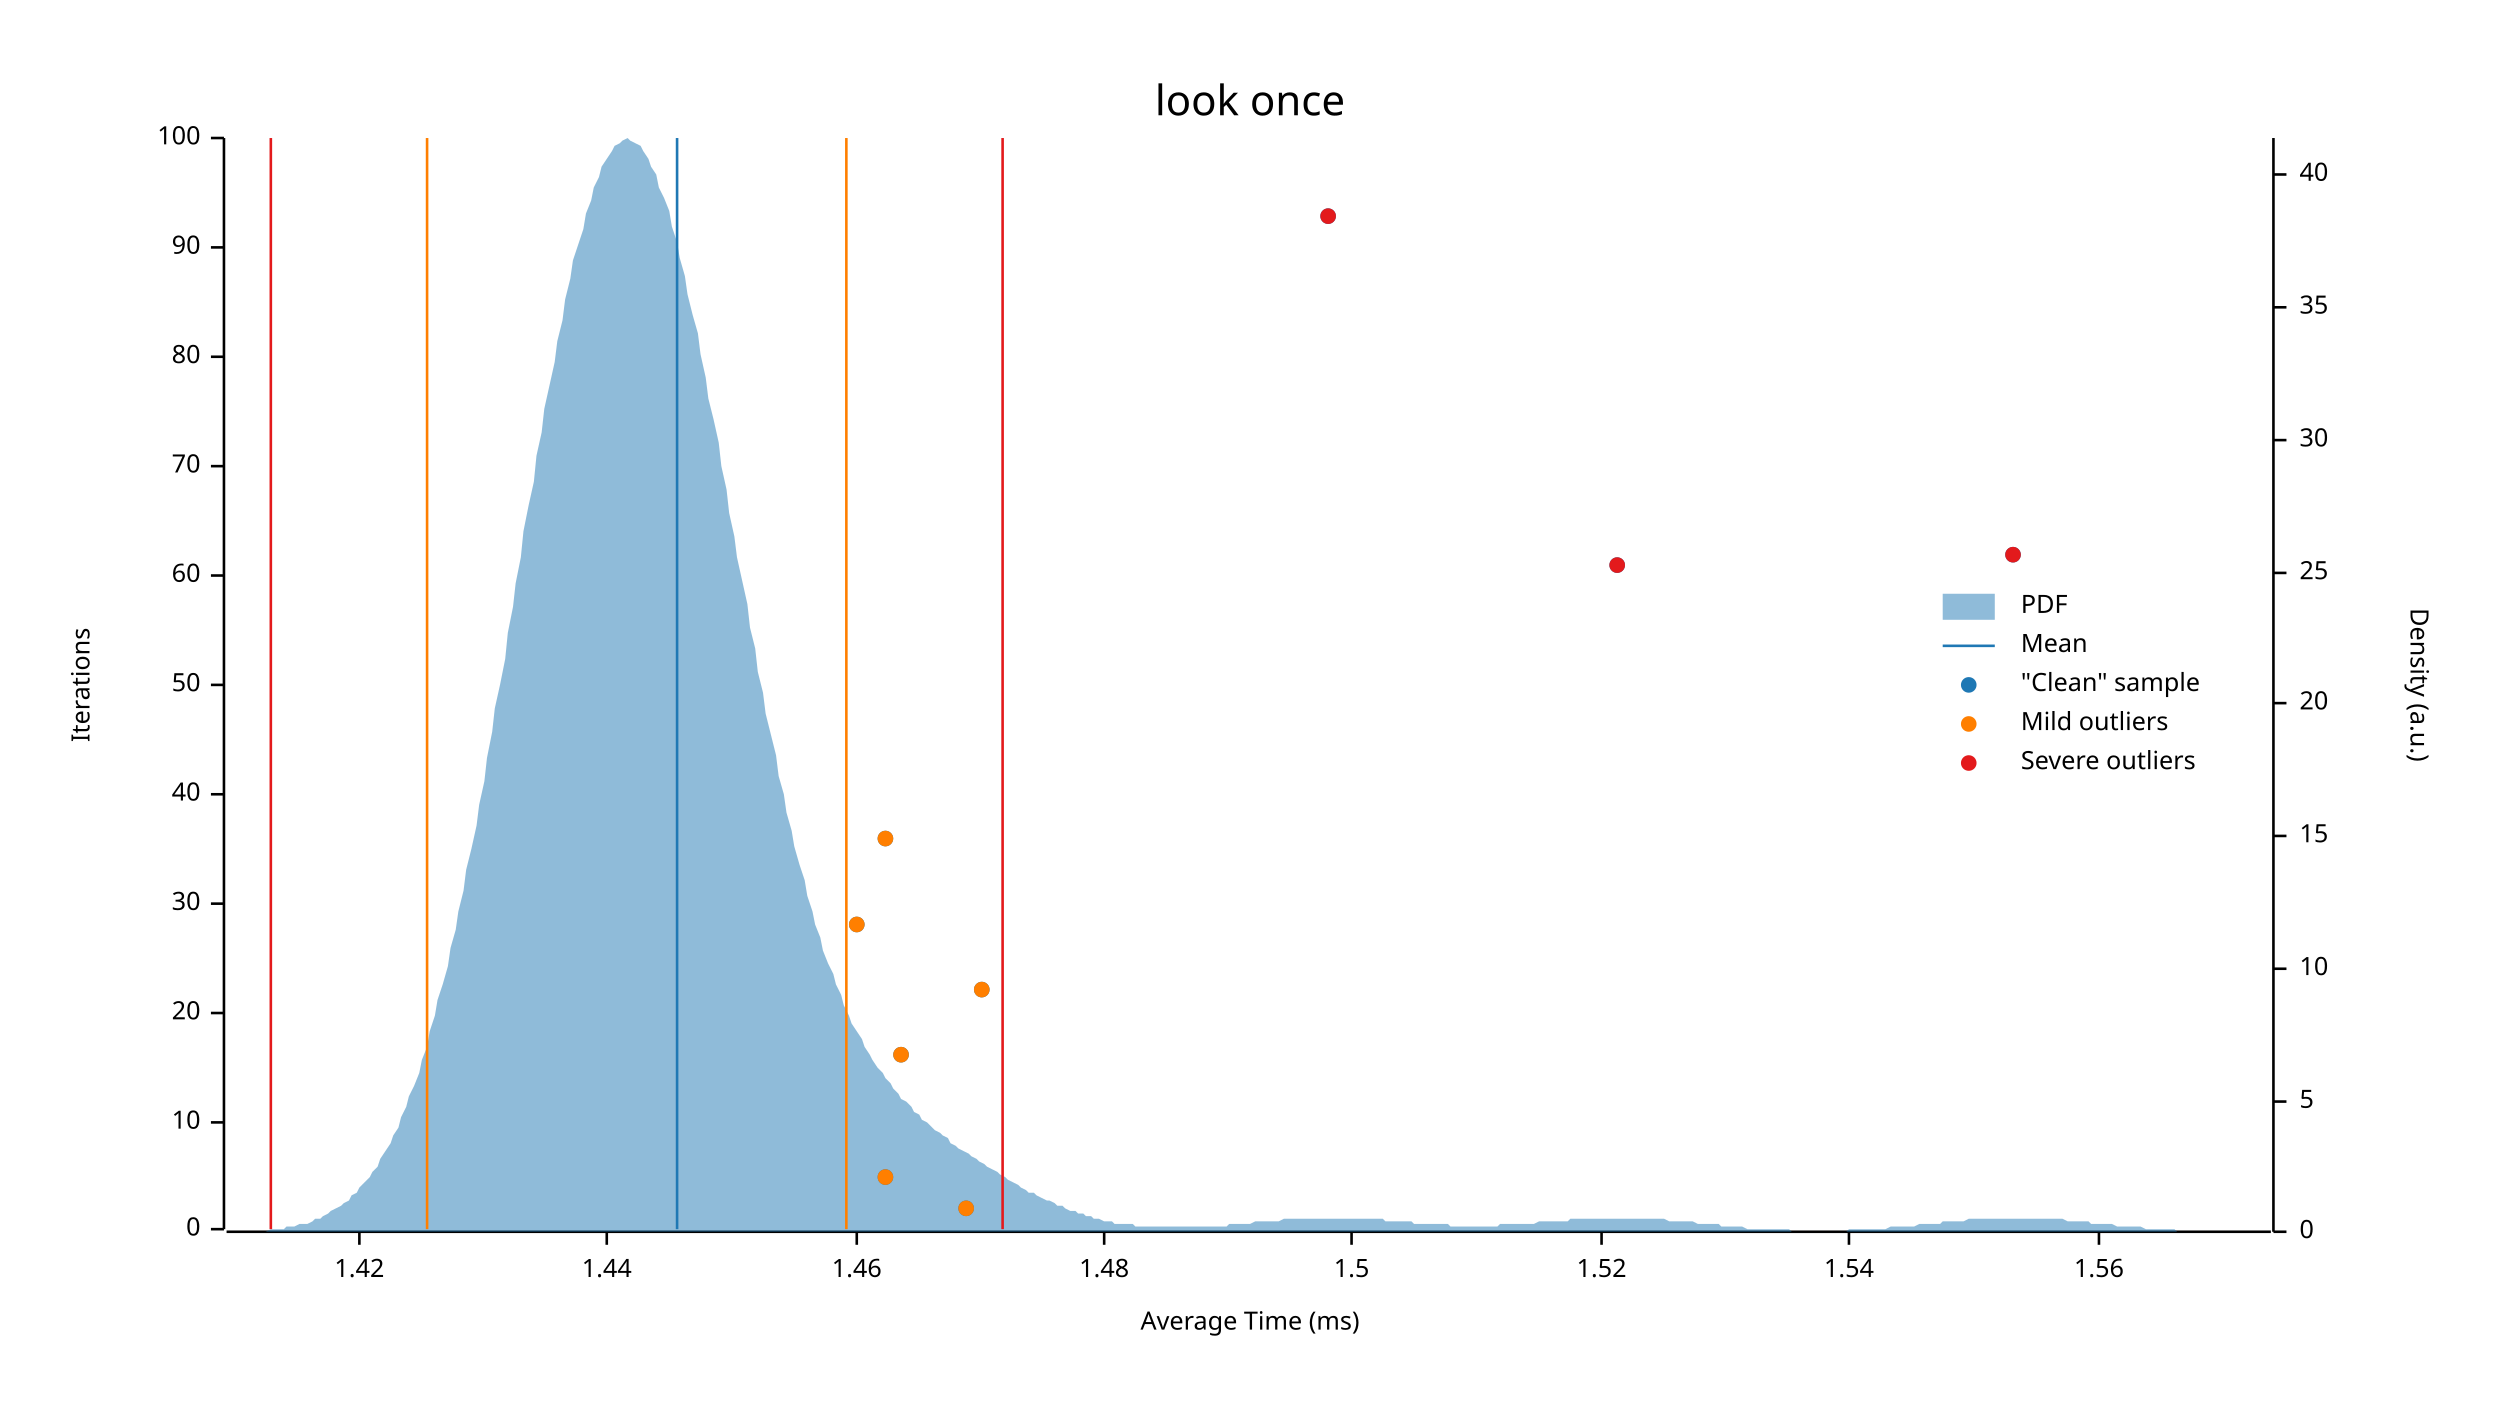
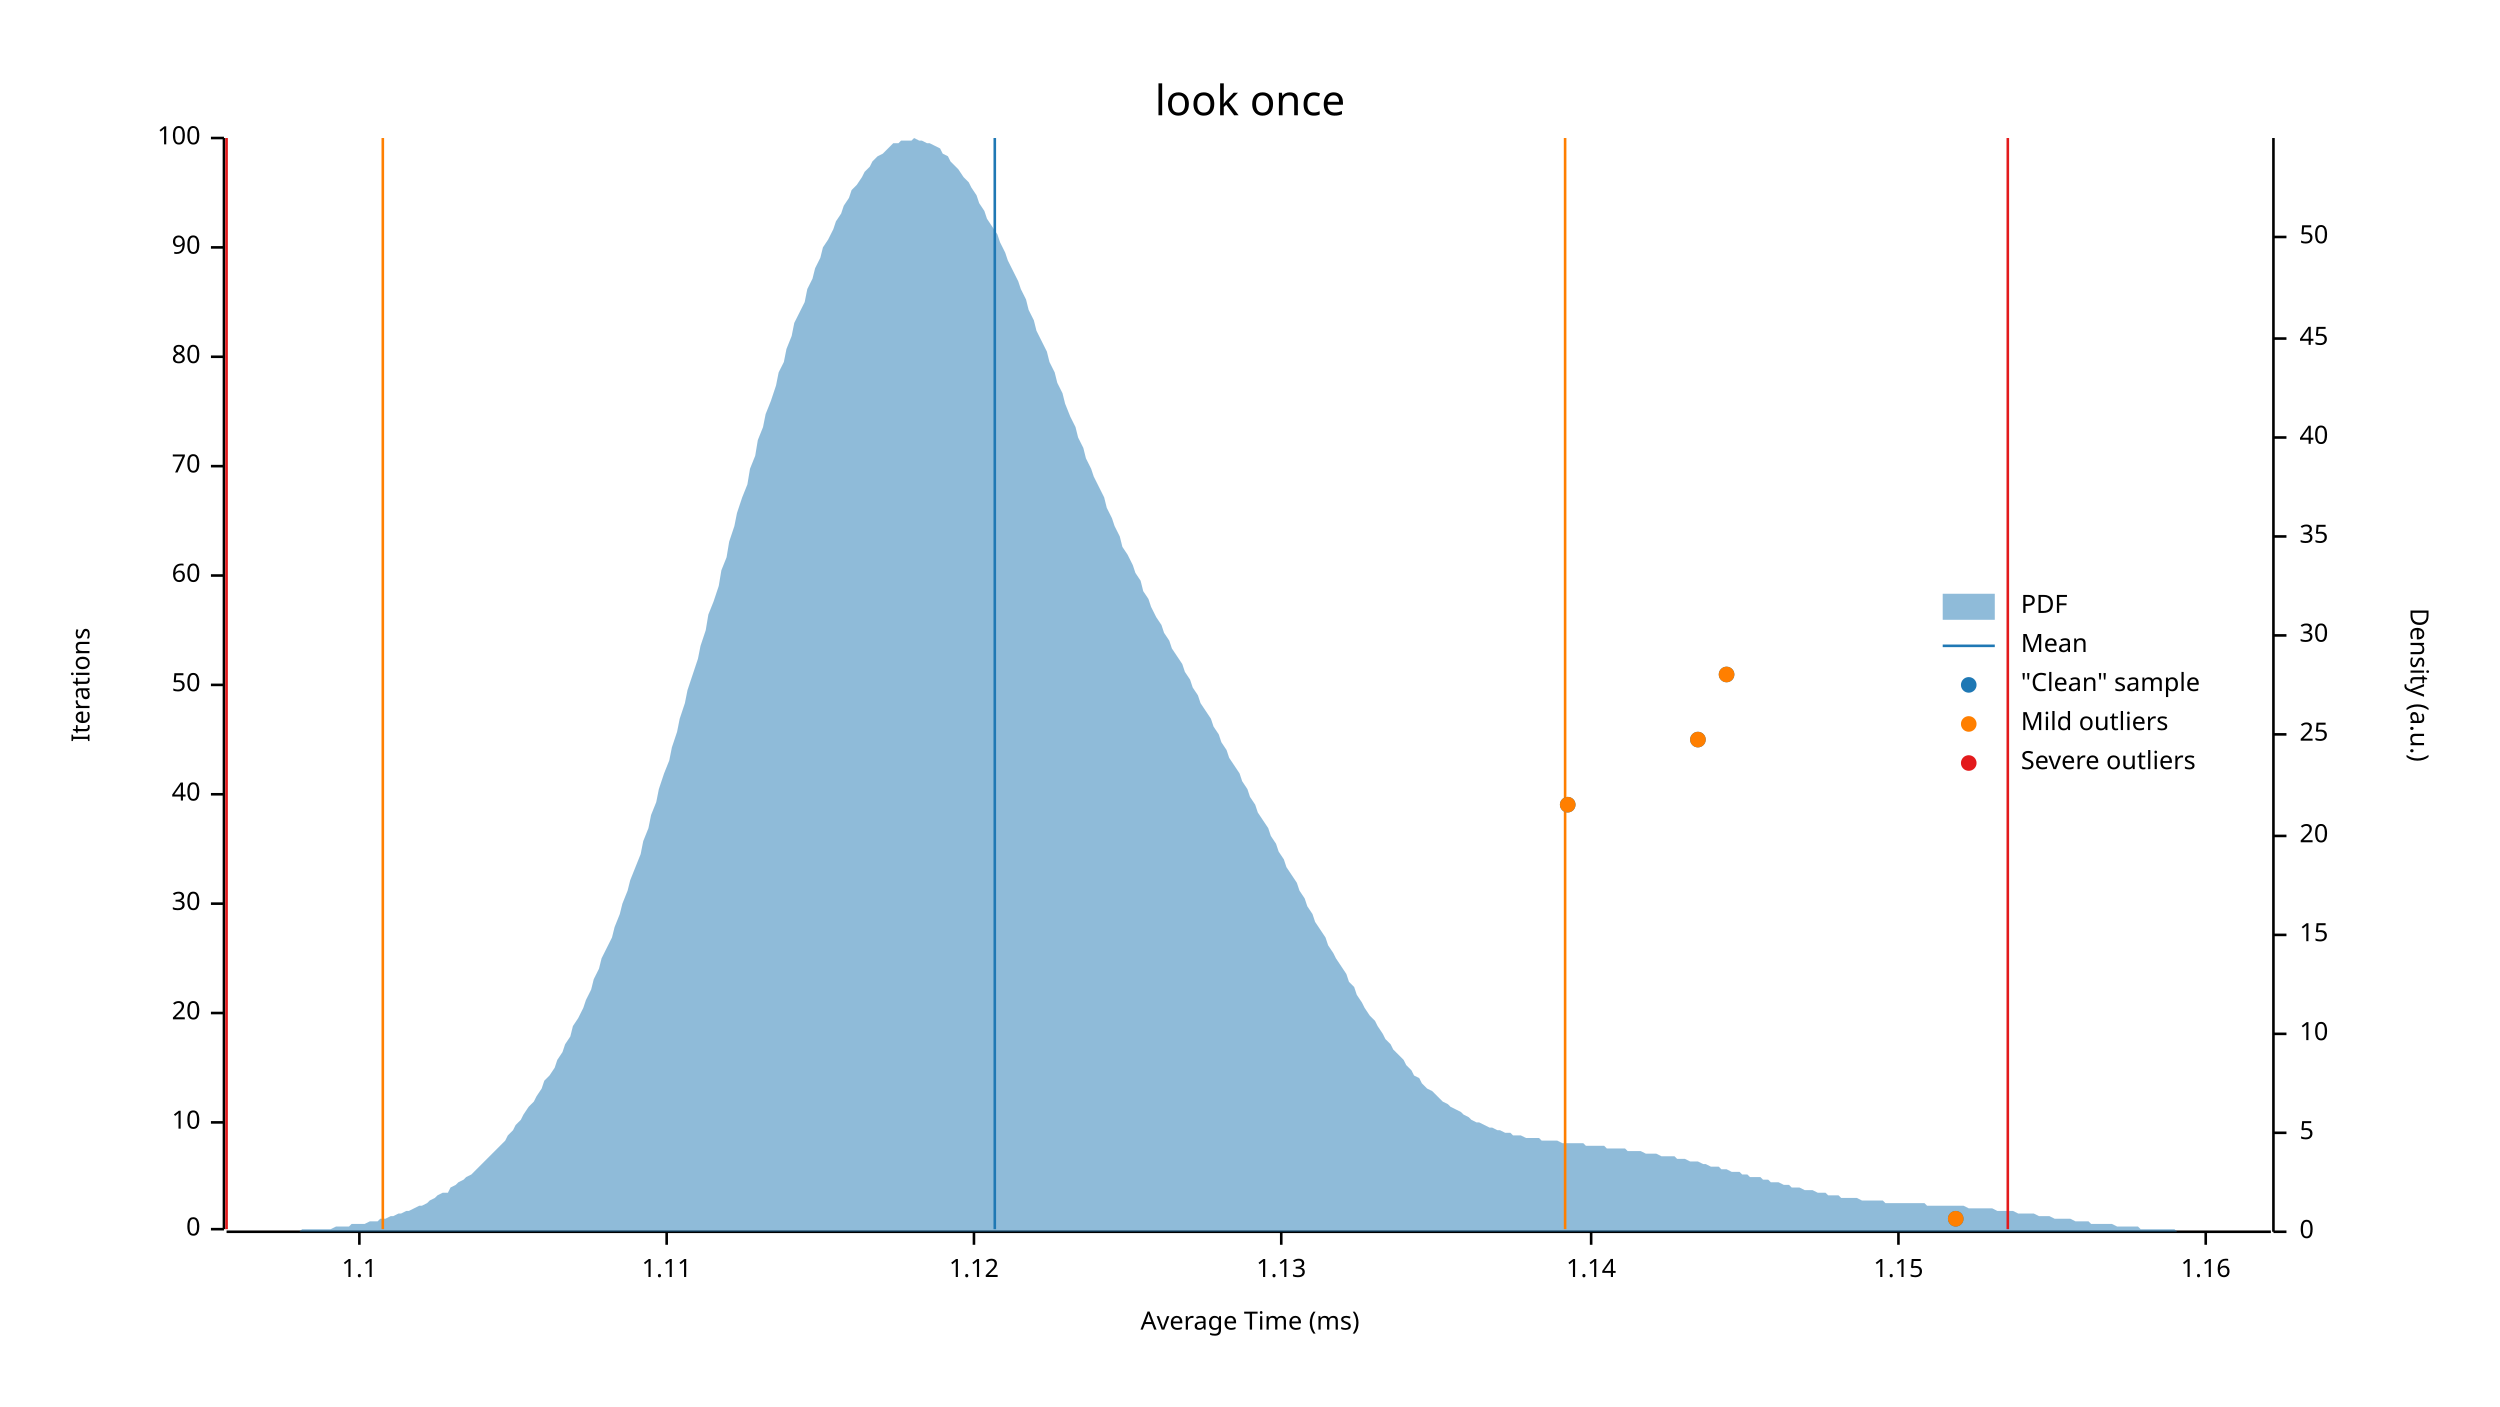
<svg xmlns="http://www.w3.org/2000/svg" width="960" height="540" viewBox="0 0 960 540">
  <text x="480" y="32" dy="0.76em" text-anchor="middle" font-family="sans-serif" font-size="16.129" opacity="1" fill="#000000">
look once
</text>
  <text x="27" y="263" dy="0.76em" text-anchor="middle" font-family="sans-serif" font-size="9.677" opacity="1" fill="#000000" transform="rotate(270, 27, 263)">
Iterations
</text>
  <text x="480" y="513" dy="-0.5ex" text-anchor="middle" font-family="sans-serif" font-size="9.677" opacity="1" fill="#000000">
Average Time (ms)
</text>
  <polyline fill="none" opacity="1" stroke="#000000" stroke-width="1" points="86,53 86,472 " />
  <text x="77" y="472" dy="0.5ex" text-anchor="end" font-family="sans-serif" font-size="9.677" opacity="1" fill="#000000">
0
</text>
  <polyline fill="none" opacity="1" stroke="#000000" stroke-width="1" points="81,472 86,472 " />
  <text x="77" y="431" dy="0.5ex" text-anchor="end" font-family="sans-serif" font-size="9.677" opacity="1" fill="#000000">
10
</text>
  <polyline fill="none" opacity="1" stroke="#000000" stroke-width="1" points="81,431 86,431 " />
  <text x="77" y="389" dy="0.5ex" text-anchor="end" font-family="sans-serif" font-size="9.677" opacity="1" fill="#000000">
20
</text>
  <polyline fill="none" opacity="1" stroke="#000000" stroke-width="1" points="81,389 86,389 " />
  <text x="77" y="347" dy="0.5ex" text-anchor="end" font-family="sans-serif" font-size="9.677" opacity="1" fill="#000000">
30
</text>
  <polyline fill="none" opacity="1" stroke="#000000" stroke-width="1" points="81,347 86,347 " />
  <text x="77" y="305" dy="0.5ex" text-anchor="end" font-family="sans-serif" font-size="9.677" opacity="1" fill="#000000">
40
</text>
  <polyline fill="none" opacity="1" stroke="#000000" stroke-width="1" points="81,305 86,305 " />
  <text x="77" y="263" dy="0.5ex" text-anchor="end" font-family="sans-serif" font-size="9.677" opacity="1" fill="#000000">
50
</text>
  <polyline fill="none" opacity="1" stroke="#000000" stroke-width="1" points="81,263 86,263 " />
  <text x="77" y="221" dy="0.5ex" text-anchor="end" font-family="sans-serif" font-size="9.677" opacity="1" fill="#000000">
60
</text>
  <polyline fill="none" opacity="1" stroke="#000000" stroke-width="1" points="81,221 86,221 " />
  <text x="77" y="179" dy="0.5ex" text-anchor="end" font-family="sans-serif" font-size="9.677" opacity="1" fill="#000000">
70
</text>
  <polyline fill="none" opacity="1" stroke="#000000" stroke-width="1" points="81,179 86,179 " />
  <text x="77" y="137" dy="0.5ex" text-anchor="end" font-family="sans-serif" font-size="9.677" opacity="1" fill="#000000">
80
</text>
  <polyline fill="none" opacity="1" stroke="#000000" stroke-width="1" points="81,137 86,137 " />
  <text x="77" y="95" dy="0.5ex" text-anchor="end" font-family="sans-serif" font-size="9.677" opacity="1" fill="#000000">
90
</text>
  <polyline fill="none" opacity="1" stroke="#000000" stroke-width="1" points="81,95 86,95 " />
  <text x="77" y="53" dy="0.5ex" text-anchor="end" font-family="sans-serif" font-size="9.677" opacity="1" fill="#000000">
100
</text>
  <polyline fill="none" opacity="1" stroke="#000000" stroke-width="1" points="81,53 86,53 " />
  <polyline fill="none" opacity="1" stroke="#000000" stroke-width="1" points="87,473 872,473 " />
  <text x="138" y="483" dy="0.76em" text-anchor="middle" font-family="sans-serif" font-size="9.677" opacity="1" fill="#000000">
- 1.42
+ 1.1
</text>
  <polyline fill="none" opacity="1" stroke="#000000" stroke-width="1" points="138,473 138,478 " />
-   <text x="233" y="483" dy="0.76em" text-anchor="middle" font-family="sans-serif" font-size="9.677" opacity="1" fill="#000000">
- 1.44
+   <text x="256" y="483" dy="0.76em" text-anchor="middle" font-family="sans-serif" font-size="9.677" opacity="1" fill="#000000">
+ 1.11
</text>
-   <polyline fill="none" opacity="1" stroke="#000000" stroke-width="1" points="233,473 233,478 " />
-   <text x="329" y="483" dy="0.76em" text-anchor="middle" font-family="sans-serif" font-size="9.677" opacity="1" fill="#000000">
- 1.46
+   <polyline fill="none" opacity="1" stroke="#000000" stroke-width="1" points="256,473 256,478 " />
+   <text x="374" y="483" dy="0.76em" text-anchor="middle" font-family="sans-serif" font-size="9.677" opacity="1" fill="#000000">
+ 1.12
</text>
-   <polyline fill="none" opacity="1" stroke="#000000" stroke-width="1" points="329,473 329,478 " />
-   <text x="424" y="483" dy="0.76em" text-anchor="middle" font-family="sans-serif" font-size="9.677" opacity="1" fill="#000000">
- 1.48
+   <polyline fill="none" opacity="1" stroke="#000000" stroke-width="1" points="374,473 374,478 " />
+   <text x="492" y="483" dy="0.76em" text-anchor="middle" font-family="sans-serif" font-size="9.677" opacity="1" fill="#000000">
+ 1.13
</text>
-   <polyline fill="none" opacity="1" stroke="#000000" stroke-width="1" points="424,473 424,478 " />
-   <text x="519" y="483" dy="0.76em" text-anchor="middle" font-family="sans-serif" font-size="9.677" opacity="1" fill="#000000">
- 1.5
+   <polyline fill="none" opacity="1" stroke="#000000" stroke-width="1" points="492,473 492,478 " />
+   <text x="611" y="483" dy="0.76em" text-anchor="middle" font-family="sans-serif" font-size="9.677" opacity="1" fill="#000000">
+ 1.14
</text>
-   <polyline fill="none" opacity="1" stroke="#000000" stroke-width="1" points="519,473 519,478 " />
-   <text x="615" y="483" dy="0.76em" text-anchor="middle" font-family="sans-serif" font-size="9.677" opacity="1" fill="#000000">
- 1.52
+   <polyline fill="none" opacity="1" stroke="#000000" stroke-width="1" points="611,473 611,478 " />
+   <text x="729" y="483" dy="0.76em" text-anchor="middle" font-family="sans-serif" font-size="9.677" opacity="1" fill="#000000">
+ 1.15
</text>
-   <polyline fill="none" opacity="1" stroke="#000000" stroke-width="1" points="615,473 615,478 " />
-   <text x="710" y="483" dy="0.76em" text-anchor="middle" font-family="sans-serif" font-size="9.677" opacity="1" fill="#000000">
- 1.54
+   <polyline fill="none" opacity="1" stroke="#000000" stroke-width="1" points="729,473 729,478 " />
+   <text x="847" y="483" dy="0.76em" text-anchor="middle" font-family="sans-serif" font-size="9.677" opacity="1" fill="#000000">
+ 1.16
</text>
-   <polyline fill="none" opacity="1" stroke="#000000" stroke-width="1" points="710,473 710,478 " />
-   <text x="806" y="483" dy="0.76em" text-anchor="middle" font-family="sans-serif" font-size="9.677" opacity="1" fill="#000000">
- 1.56
- </text>
-   <polyline fill="none" opacity="1" stroke="#000000" stroke-width="1" points="806,473 806,478 " />
+   <polyline fill="none" opacity="1" stroke="#000000" stroke-width="1" points="847,473 847,478 " />
  <text x="933" y="263" dy="0.76em" text-anchor="middle" font-family="sans-serif" font-size="9.677" opacity="1" fill="#000000" transform="rotate(90, 933, 263)">
Density (a.u.)
</text>
  <polyline fill="none" opacity="1" stroke="#000000" stroke-width="1" points="873,53 873,473 " />
  <text x="883" y="473" dy="0.5ex" text-anchor="start" font-family="sans-serif" font-size="9.677" opacity="1" fill="#000000">
0
</text>
  <polyline fill="none" opacity="1" stroke="#000000" stroke-width="1" points="873,473 878,473 " />
-   <text x="883" y="423" dy="0.5ex" text-anchor="start" font-family="sans-serif" font-size="9.677" opacity="1" fill="#000000">
+   <text x="883" y="435" dy="0.5ex" text-anchor="start" font-family="sans-serif" font-size="9.677" opacity="1" fill="#000000">
5
</text>
-   <polyline fill="none" opacity="1" stroke="#000000" stroke-width="1" points="873,423 878,423 " />
-   <text x="883" y="372" dy="0.5ex" text-anchor="start" font-family="sans-serif" font-size="9.677" opacity="1" fill="#000000">
+   <polyline fill="none" opacity="1" stroke="#000000" stroke-width="1" points="873,435 878,435 " />
+   <text x="883" y="397" dy="0.5ex" text-anchor="start" font-family="sans-serif" font-size="9.677" opacity="1" fill="#000000">
10
</text>
-   <polyline fill="none" opacity="1" stroke="#000000" stroke-width="1" points="873,372 878,372 " />
-   <text x="883" y="321" dy="0.5ex" text-anchor="start" font-family="sans-serif" font-size="9.677" opacity="1" fill="#000000">
+   <polyline fill="none" opacity="1" stroke="#000000" stroke-width="1" points="873,397 878,397 " />
+   <text x="883" y="359" dy="0.5ex" text-anchor="start" font-family="sans-serif" font-size="9.677" opacity="1" fill="#000000">
15
</text>
-   <polyline fill="none" opacity="1" stroke="#000000" stroke-width="1" points="873,321 878,321 " />
-   <text x="883" y="270" dy="0.5ex" text-anchor="start" font-family="sans-serif" font-size="9.677" opacity="1" fill="#000000">
+   <polyline fill="none" opacity="1" stroke="#000000" stroke-width="1" points="873,359 878,359 " />
+   <text x="883" y="321" dy="0.5ex" text-anchor="start" font-family="sans-serif" font-size="9.677" opacity="1" fill="#000000">
20
</text>
-   <polyline fill="none" opacity="1" stroke="#000000" stroke-width="1" points="873,270 878,270 " />
-   <text x="883" y="220" dy="0.5ex" text-anchor="start" font-family="sans-serif" font-size="9.677" opacity="1" fill="#000000">
+   <polyline fill="none" opacity="1" stroke="#000000" stroke-width="1" points="873,321 878,321 " />
+   <text x="883" y="282" dy="0.5ex" text-anchor="start" font-family="sans-serif" font-size="9.677" opacity="1" fill="#000000">
25
</text>
-   <polyline fill="none" opacity="1" stroke="#000000" stroke-width="1" points="873,220 878,220 " />
-   <text x="883" y="169" dy="0.5ex" text-anchor="start" font-family="sans-serif" font-size="9.677" opacity="1" fill="#000000">
+   <polyline fill="none" opacity="1" stroke="#000000" stroke-width="1" points="873,282 878,282 " />
+   <text x="883" y="244" dy="0.5ex" text-anchor="start" font-family="sans-serif" font-size="9.677" opacity="1" fill="#000000">
30
</text>
-   <polyline fill="none" opacity="1" stroke="#000000" stroke-width="1" points="873,169 878,169 " />
-   <text x="883" y="118" dy="0.5ex" text-anchor="start" font-family="sans-serif" font-size="9.677" opacity="1" fill="#000000">
+   <polyline fill="none" opacity="1" stroke="#000000" stroke-width="1" points="873,244 878,244 " />
+   <text x="883" y="206" dy="0.5ex" text-anchor="start" font-family="sans-serif" font-size="9.677" opacity="1" fill="#000000">
35
</text>
-   <polyline fill="none" opacity="1" stroke="#000000" stroke-width="1" points="873,118 878,118 " />
-   <text x="883" y="67" dy="0.5ex" text-anchor="start" font-family="sans-serif" font-size="9.677" opacity="1" fill="#000000">
+   <polyline fill="none" opacity="1" stroke="#000000" stroke-width="1" points="873,206 878,206 " />
+   <text x="883" y="168" dy="0.5ex" text-anchor="start" font-family="sans-serif" font-size="9.677" opacity="1" fill="#000000">
40
</text>
-   <polyline fill="none" opacity="1" stroke="#000000" stroke-width="1" points="873,67 878,67 " />
-   <polygon opacity="0.5" fill="#1F78B4" points="87,473 88,473 90,473 91,473 93,473 94,473 96,473 98,473 99,473 101,473 102,473 104,472 105,472 107,472 109,472 110,471 112,471 113,471 115,470 116,470 118,470 120,469 121,468 123,468 124,467 126,466 127,465 129,464 131,463 132,462 134,461 135,459 137,458 138,456 140,454 142,452 143,450 145,448 146,445 148,442 150,439 151,436 153,433 154,429 156,425 157,421 159,417 161,412 162,407 164,402 165,396 167,390 168,384 170,378 172,371 173,364 175,357 176,350 178,342 179,334 181,326 183,317 184,309 186,300 187,291 189,281 190,272 192,263 194,253 195,243 197,233 198,224 200,214 201,204 203,194 205,185 206,175 208,166 209,157 211,148 213,139 214,131 216,123 217,115 219,107 220,100 222,94 224,88 225,82 227,77 228,72 230,68 231,64 233,61 235,58 236,56 238,55 239,54 241,53 242,54 244,55 246,56 247,58 249,61 250,64 252,67 253,72 255,76 257,81 258,87 260,93 261,99 263,106 264,113 266,121 268,128 269,136 271,145 272,153 274,161 276,170 277,179 279,188 280,197 282,206 283,214 285,223 287,232 288,241 290,249 291,258 293,266 294,274 296,282 298,290 299,298 301,305 302,312 304,319 305,325 307,332 309,338 310,344 312,350 313,355 315,360 316,365 318,370 320,374 321,378 323,382 324,386 326,390 327,393 329,396 331,399 332,402 334,405 335,407 337,410 339,412 340,414 342,416 343,418 345,420 346,422 348,423 350,425 351,427 353,428 354,430 356,431 357,432 359,434 361,435 362,436 364,437 365,439 367,440 368,441 370,442 372,443 373,444 375,445 376,446 378,447 379,448 381,449 383,450 384,451 386,452 387,453 389,454 391,455 392,456 394,457 395,458 397,458 398,459 400,460 402,461 403,461 405,462 406,463 408,463 409,464 411,465 413,465 414,466 416,466 417,467 419,467 420,468 422,468 424,469 425,469 427,469 428,470 430,470 431,470 433,470 435,470 436,471 438,471 439,471 441,471 442,471 444,471 446,471 447,471 449,471 450,471 452,471 454,471 455,471 457,471 458,471 460,471 461,471 463,471 465,471 466,471 468,471 469,471 471,471 472,470 474,470 476,470 477,470 479,470 480,470 482,469 483,469 485,469 487,469 488,469 490,469 491,469 493,468 494,468 496,468 498,468 499,468 501,468 502,468 504,468 505,468 507,468 509,468 510,468 512,468 513,468 515,468 517,468 518,468 520,468 521,468 523,468 524,468 526,468 528,468 529,468 531,468 532,469 534,469 535,469 537,469 539,469 540,469 542,469 543,470 545,470 546,470 548,470 550,470 551,470 553,470 554,470 556,470 557,471 559,471 561,471 562,471 564,471 565,471 567,471 568,471 570,471 572,471 573,471 575,471 576,470 578,470 580,470 581,470 583,470 584,470 586,470 587,470 589,470 591,469 592,469 594,469 595,469 597,469 598,469 600,469 602,469 603,468 605,468 606,468 608,468 609,468 611,468 613,468 614,468 616,468 617,468 619,468 620,468 622,468 624,468 625,468 627,468 628,468 630,468 632,468 633,468 635,468 636,468 638,468 639,468 641,469 643,469 644,469 646,469 647,469 649,469 650,469 652,470 654,470 655,470 657,470 658,470 660,470 661,471 663,471 665,471 666,471 668,471 669,471 671,472 672,472 674,472 676,472 677,472 679,472 680,472 682,472 683,472 685,472 687,472 688,473 690,473 691,473 693,473 695,473 696,473 698,473 699,473 701,473 702,473 704,473 706,473 707,473 709,473 710,472 712,472 713,472 715,472 717,472 718,472 720,472 721,472 723,472 724,472 726,471 728,471 729,471 731,471 732,471 734,471 735,471 737,470 739,470 740,470 742,470 743,470 745,470 746,469 748,469 750,469 751,469 753,469 754,469 756,468 758,468 759,468 761,468 762,468 764,468 765,468 767,468 769,468 770,468 772,468 773,468 775,468 776,468 778,468 780,468 781,468 783,468 784,468 786,468 787,468 789,468 791,468 792,468 794,469 795,469 797,469 798,469 800,469 802,469 803,470 805,470 806,470 808,470 809,470 811,470 813,471 814,471 816,471 817,471 819,471 821,471 822,471 824,472 825,472 827,472 828,472 830,472 832,472 833,472 835,472 836,473 838,473 839,473 841,473 843,473 844,473 846,473 847,473 849,473 850,473 852,473 854,473 855,473 857,473 858,473 860,473 861,473 863,473 865,473 866,473 868,473 869,473 871,473 873,473 873,473 87,473 " />
-   <polyline fill="none" opacity="1" stroke="#1F78B4" stroke-width="1" points="260,472 260,53 " />
-   <polyline fill="none" opacity="1" stroke="#FF7F00" stroke-width="1" points="164,472 164,53 " />
-   <polyline fill="none" opacity="1" stroke="#FF7F00" stroke-width="1" points="325,472 325,53 " />
-   <polyline fill="none" opacity="1" stroke="#E31A1C" stroke-width="1" points="104,472 104,53 " />
-   <polyline fill="none" opacity="1" stroke="#E31A1C" stroke-width="1" points="385,472 385,53 " />
-   <circle cx="371" cy="464" r="3" opacity="1" fill="#1F78B4" stroke="none" stroke-width="1" />
-   <circle cx="340" cy="452" r="3" opacity="1" fill="#1F78B4" stroke="none" stroke-width="1" />
-   <circle cx="346" cy="405" r="3" opacity="1" fill="#1F78B4" stroke="none" stroke-width="1" />
-   <circle cx="377" cy="380" r="3" opacity="1" fill="#1F78B4" stroke="none" stroke-width="1" />
-   <circle cx="329" cy="355" r="3" opacity="1" fill="#1F78B4" stroke="none" stroke-width="1" />
-   <circle cx="340" cy="322" r="3" opacity="1" fill="#1F78B4" stroke="none" stroke-width="1" />
-   <circle cx="621" cy="217" r="3" opacity="1" fill="#1F78B4" stroke="none" stroke-width="1" />
-   <circle cx="773" cy="213" r="3" opacity="1" fill="#1F78B4" stroke="none" stroke-width="1" />
-   <circle cx="510" cy="83" r="3" opacity="1" fill="#1F78B4" stroke="none" stroke-width="1" />
-   <circle cx="371" cy="464" r="3" opacity="1" fill="#FF7F00" stroke="none" stroke-width="1" />
-   <circle cx="340" cy="452" r="3" opacity="1" fill="#FF7F00" stroke="none" stroke-width="1" />
-   <circle cx="346" cy="405" r="3" opacity="1" fill="#FF7F00" stroke="none" stroke-width="1" />
-   <circle cx="377" cy="380" r="3" opacity="1" fill="#FF7F00" stroke="none" stroke-width="1" />
-   <circle cx="329" cy="355" r="3" opacity="1" fill="#FF7F00" stroke="none" stroke-width="1" />
-   <circle cx="340" cy="322" r="3" opacity="1" fill="#FF7F00" stroke="none" stroke-width="1" />
-   <circle cx="621" cy="217" r="3" opacity="1" fill="#E31A1C" stroke="none" stroke-width="1" />
-   <circle cx="773" cy="213" r="3" opacity="1" fill="#E31A1C" stroke="none" stroke-width="1" />
-   <circle cx="510" cy="83" r="3" opacity="1" fill="#E31A1C" stroke="none" stroke-width="1" />
+   <polyline fill="none" opacity="1" stroke="#000000" stroke-width="1" points="873,168 878,168 " />
+   <text x="883" y="130" dy="0.5ex" text-anchor="start" font-family="sans-serif" font-size="9.677" opacity="1" fill="#000000">
+ 45
+ </text>
+   <polyline fill="none" opacity="1" stroke="#000000" stroke-width="1" points="873,130 878,130 " />
+   <text x="883" y="91" dy="0.5ex" text-anchor="start" font-family="sans-serif" font-size="9.677" opacity="1" fill="#000000">
+ 50
+ </text>
+   <polyline fill="none" opacity="1" stroke="#000000" stroke-width="1" points="873,91 878,91 " />
+   <polygon opacity="0.5" fill="#1F78B4" points="87,473 88,473 90,473 91,473 93,473 94,473 96,473 98,473 99,473 101,473 102,473 104,473 105,473 107,473 109,473 110,473 112,473 113,473 115,473 116,472 118,472 120,472 121,472 123,472 124,472 126,472 127,472 129,471 131,471 132,471 134,471 135,470 137,470 138,470 140,470 142,469 143,469 145,469 146,468 148,468 150,467 151,467 153,466 154,466 156,465 157,465 159,464 161,463 162,463 164,462 165,461 167,460 168,459 170,458 172,458 173,456 175,455 176,454 178,453 179,452 181,451 183,449 184,448 186,446 187,445 189,443 190,442 192,440 194,438 195,436 197,434 198,432 200,430 201,428 203,425 205,423 206,421 208,418 209,415 211,413 213,410 214,407 216,404 217,401 219,398 220,394 222,391 224,387 225,384 227,380 228,376 230,372 231,368 233,364 235,360 236,356 238,351 239,347 241,342 242,338 244,333 246,328 247,323 249,318 250,313 252,308 253,303 255,297 257,292 258,287 260,281 261,276 263,270 264,265 266,259 268,253 269,248 271,242 272,236 274,231 276,225 277,219 279,214 280,208 282,202 283,197 285,191 287,186 288,180 290,175 291,169 293,164 294,159 296,154 298,148 299,143 301,139 302,134 304,129 305,124 307,120 309,116 310,111 312,107 313,103 315,99 316,95 318,92 320,88 321,85 323,82 324,79 326,76 327,73 329,71 331,68 332,66 334,64 335,62 337,60 339,59 340,58 342,56 343,55 345,55 346,54 348,54 350,54 351,53 353,54 354,54 356,55 357,55 359,56 361,57 362,59 364,60 365,62 367,64 368,65 370,68 372,70 373,72 375,75 376,78 378,81 379,84 381,87 383,90 384,93 386,97 387,100 389,104 391,108 392,111 394,115 395,119 397,123 398,127 400,131 402,135 403,139 405,143 406,147 408,151 409,155 411,160 413,164 414,168 416,172 417,176 419,180 420,183 422,187 424,191 425,195 427,199 428,202 430,206 431,210 433,213 435,217 436,220 438,223 439,227 441,230 442,233 444,237 446,240 447,243 449,246 450,249 452,252 454,255 455,258 457,261 458,264 460,267 461,270 463,273 465,276 466,279 468,282 469,285 471,288 472,291 474,294 476,297 477,300 479,303 480,306 482,309 483,312 485,315 487,318 488,321 490,324 491,327 493,330 494,333 496,336 498,339 499,342 501,345 502,348 504,351 505,354 507,357 509,360 510,363 512,366 513,368 515,371 517,374 518,377 520,379 521,382 523,385 524,387 526,390 528,392 529,394 531,397 532,399 534,401 535,403 537,405 539,407 540,409 542,411 543,413 545,414 546,416 548,418 550,419 551,420 553,422 554,423 556,424 557,425 559,426 561,427 562,428 564,429 565,430 567,431 568,431 570,432 572,433 573,433 575,434 576,434 578,435 580,435 581,436 583,436 584,436 586,437 587,437 589,437 591,437 592,438 594,438 595,438 597,438 598,438 600,439 602,439 603,439 605,439 606,439 608,439 609,440 611,440 613,440 614,440 616,440 617,441 619,441 620,441 622,441 624,441 625,442 627,442 628,442 630,442 632,443 633,443 635,443 636,443 638,444 639,444 641,444 643,444 644,445 646,445 647,445 649,446 650,446 652,446 654,447 655,447 657,448 658,448 660,448 661,449 663,449 665,450 666,450 668,450 669,451 671,451 672,452 674,452 676,452 677,453 679,453 680,454 682,454 683,454 685,455 687,455 688,456 690,456 691,456 693,457 695,457 696,457 698,458 699,458 701,458 702,459 704,459 706,459 707,460 709,460 710,460 712,460 713,460 715,461 717,461 718,461 720,461 721,461 723,461 724,462 726,462 728,462 729,462 731,462 732,462 734,462 735,462 737,462 739,462 740,463 742,463 743,463 745,463 746,463 748,463 750,463 751,463 753,463 754,463 756,464 758,464 759,464 761,464 762,464 764,464 765,464 767,465 769,465 770,465 772,465 773,465 775,466 776,466 778,466 780,466 781,466 783,467 784,467 786,467 787,467 789,468 791,468 792,468 794,468 795,468 797,469 798,469 800,469 802,469 803,470 805,470 806,470 808,470 809,470 811,470 813,471 814,471 816,471 817,471 819,471 821,471 822,472 824,472 825,472 827,472 828,472 830,472 832,472 833,472 835,472 836,473 838,473 839,473 841,473 843,473 844,473 846,473 847,473 849,473 850,473 852,473 854,473 855,473 857,473 858,473 860,473 861,473 863,473 865,473 866,473 868,473 869,473 871,473 873,473 873,473 87,473 " />
+   <polyline fill="none" opacity="1" stroke="#1F78B4" stroke-width="1" points="382,472 382,53 " />
+   <polyline fill="none" opacity="1" stroke="#FF7F00" stroke-width="1" points="147,472 147,53 " />
+   <polyline fill="none" opacity="1" stroke="#FF7F00" stroke-width="1" points="601,472 601,53 " />
+   <polyline fill="none" opacity="1" stroke="#E31A1C" stroke-width="1" points="87,472 87,53 " />
+   <polyline fill="none" opacity="1" stroke="#E31A1C" stroke-width="1" points="771,472 771,53 " />
+   <circle cx="751" cy="468" r="3" opacity="1" fill="#1F78B4" stroke="none" stroke-width="1" />
+   <circle cx="602" cy="309" r="3" opacity="1" fill="#1F78B4" stroke="none" stroke-width="1" />
+   <circle cx="652" cy="284" r="3" opacity="1" fill="#1F78B4" stroke="none" stroke-width="1" />
+   <circle cx="663" cy="259" r="3" opacity="1" fill="#1F78B4" stroke="none" stroke-width="1" />
+   <circle cx="751" cy="468" r="3" opacity="1" fill="#FF7F00" stroke="none" stroke-width="1" />
+   <circle cx="602" cy="309" r="3" opacity="1" fill="#FF7F00" stroke="none" stroke-width="1" />
+   <circle cx="652" cy="284" r="3" opacity="1" fill="#FF7F00" stroke="none" stroke-width="1" />
+   <circle cx="663" cy="259" r="3" opacity="1" fill="#FF7F00" stroke="none" stroke-width="1" />
  <text x="776" y="228" dy="0.76em" text-anchor="start" font-family="sans-serif" font-size="9.677" opacity="1" fill="#000000">
PDF
</text>
  <text x="776" y="243" dy="0.76em" text-anchor="start" font-family="sans-serif" font-size="9.677" opacity="1" fill="#000000">
Mean
</text>
  <text x="776" y="258" dy="0.76em" text-anchor="start" font-family="sans-serif" font-size="9.677" opacity="1" fill="#000000">
"Clean" sample
</text>
  <text x="776" y="273" dy="0.76em" text-anchor="start" font-family="sans-serif" font-size="9.677" opacity="1" fill="#000000">
Mild outliers
</text>
  <text x="776" y="288" dy="0.76em" text-anchor="start" font-family="sans-serif" font-size="9.677" opacity="1" fill="#000000">
Severe outliers
</text>
  <rect x="746" y="228" width="20" height="10" opacity="0.5" fill="#1F78B4" stroke="none" />
  <polyline fill="none" opacity="1" stroke="#1F78B4" stroke-width="1" points="746,248 766,248 " />
  <circle cx="756" cy="263" r="3" opacity="1" fill="#1F78B4" stroke="none" stroke-width="1" />
  <circle cx="756" cy="278" r="3" opacity="1" fill="#FF7F00" stroke="none" stroke-width="1" />
  <circle cx="756" cy="293" r="3" opacity="1" fill="#E31A1C" stroke="none" stroke-width="1" />
</svg>
